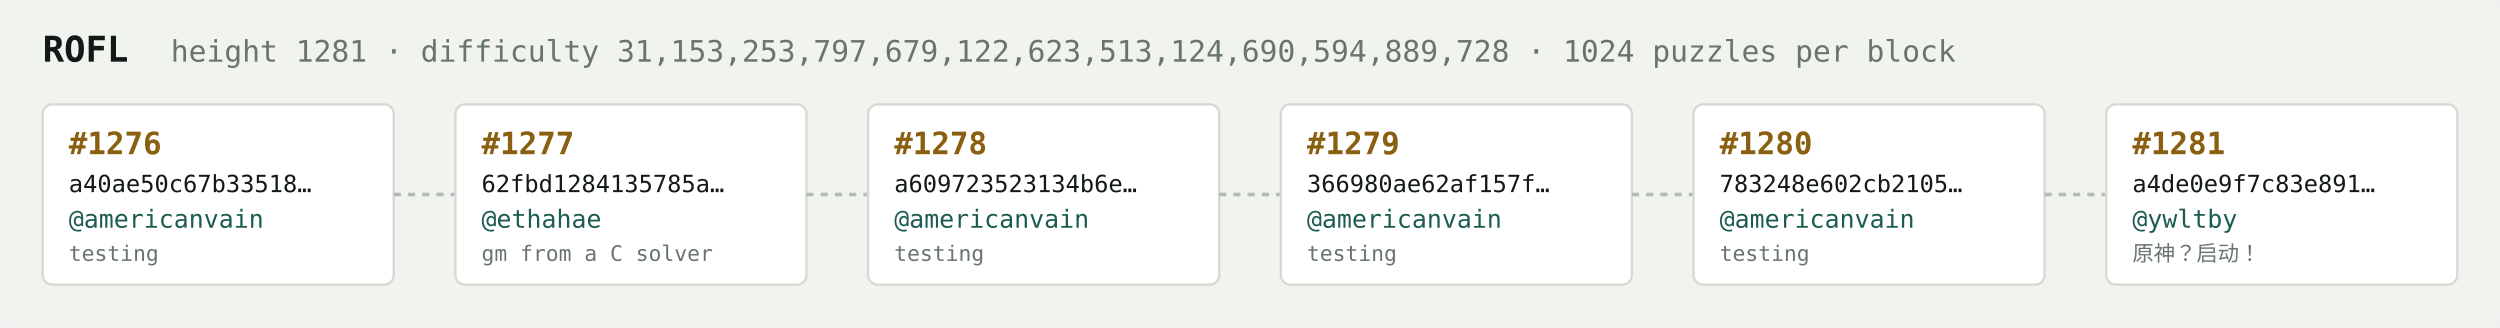
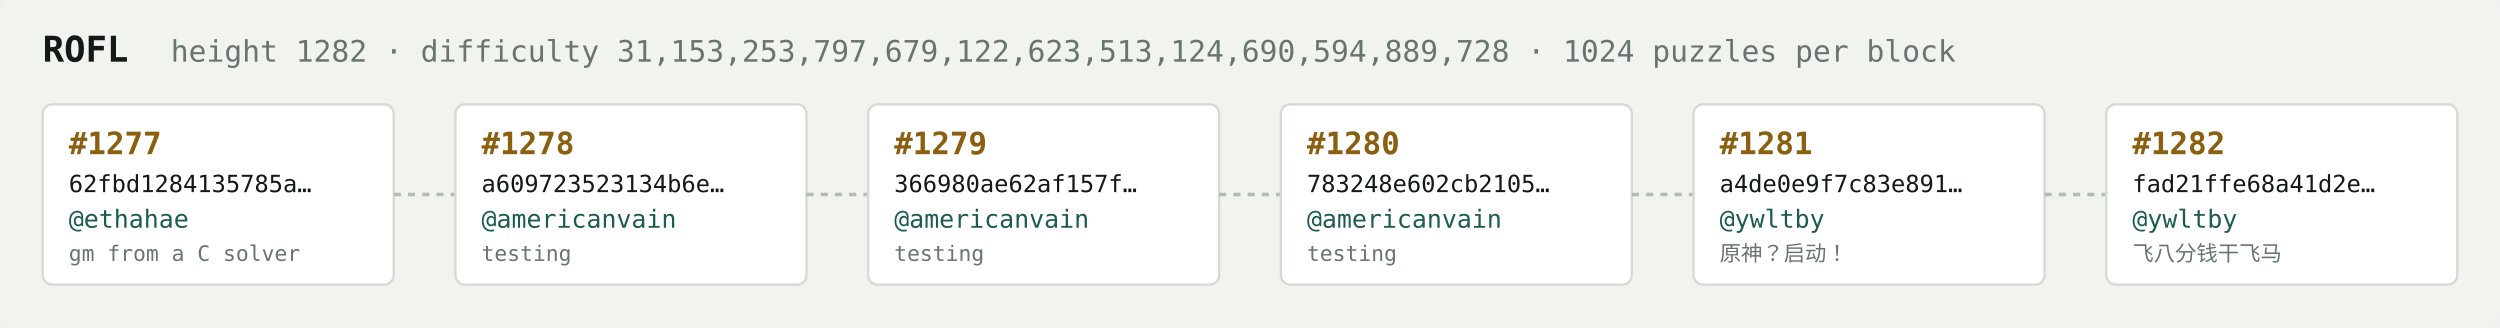
<svg xmlns="http://www.w3.org/2000/svg" width="1054" height="138" viewBox="0 0 1054 138" font-family="ui-monospace,SFMono-Regular,Menlo,monospace">
  <rect fill="#f1f3ef" width="1054" height="138" rx="6" />
  <text x="18" y="26" fill="#121916" font-size="15" font-weight="700">ROFL</text>
-   <text x="72" y="26" fill="#68746e" font-size="12.5">height 1281 · difficulty 31,153,253,797,679,122,623,513,124,690,594,889,728 · 1024 puzzles per block</text>
+   <text x="72" y="26" fill="#68746e" font-size="12.5">height 1282 · difficulty 31,153,253,797,679,122,623,513,124,690,594,889,728 · 1024 puzzles per block</text>
  <rect x="18" y="44" width="148" height="76" rx="4" fill="#ffffff" stroke="#d5dbd2" stroke-width="1" />
-   <text x="29" y="65" fill="#8a5f10" font-size="13" font-weight="700">#1276</text>
-   <text x="29" y="81" fill="#121916" font-size="10">a40ae50c67b33518…</text>
-   <text x="29" y="96" fill="#1c5b52" font-size="10.5">@americanvain</text>
-   <text x="29" y="110" fill="#68746e" font-size="9">testing</text>
+   <text x="29" y="65" fill="#8a5f10" font-size="13" font-weight="700">#1277</text>
+   <text x="29" y="81" fill="#121916" font-size="10">62fbd1284135785a…</text>
+   <text x="29" y="96" fill="#1c5b52" font-size="10.5">@ethahae</text>
+   <text x="29" y="110" fill="#68746e" font-size="9">gm from a C solver</text>
  <line x1="166" y1="82.0" x2="192" y2="82.0" stroke="#b3bcb4" stroke-width="1.5" stroke-dasharray="3 3" />
  <rect x="192" y="44" width="148" height="76" rx="4" fill="#ffffff" stroke="#d5dbd2" stroke-width="1" />
-   <text x="203" y="65" fill="#8a5f10" font-size="13" font-weight="700">#1277</text>
-   <text x="203" y="81" fill="#121916" font-size="10">62fbd1284135785a…</text>
-   <text x="203" y="96" fill="#1c5b52" font-size="10.5">@ethahae</text>
-   <text x="203" y="110" fill="#68746e" font-size="9">gm from a C solver</text>
+   <text x="203" y="65" fill="#8a5f10" font-size="13" font-weight="700">#1278</text>
+   <text x="203" y="81" fill="#121916" font-size="10">a609723523134b6e…</text>
+   <text x="203" y="96" fill="#1c5b52" font-size="10.5">@americanvain</text>
+   <text x="203" y="110" fill="#68746e" font-size="9">testing</text>
  <line x1="340" y1="82.0" x2="366" y2="82.0" stroke="#b3bcb4" stroke-width="1.5" stroke-dasharray="3 3" />
  <rect x="366" y="44" width="148" height="76" rx="4" fill="#ffffff" stroke="#d5dbd2" stroke-width="1" />
-   <text x="377" y="65" fill="#8a5f10" font-size="13" font-weight="700">#1278</text>
-   <text x="377" y="81" fill="#121916" font-size="10">a609723523134b6e…</text>
+   <text x="377" y="65" fill="#8a5f10" font-size="13" font-weight="700">#1279</text>
+   <text x="377" y="81" fill="#121916" font-size="10">366980ae62af157f…</text>
  <text x="377" y="96" fill="#1c5b52" font-size="10.5">@americanvain</text>
  <text x="377" y="110" fill="#68746e" font-size="9">testing</text>
  <line x1="514" y1="82.0" x2="540" y2="82.0" stroke="#b3bcb4" stroke-width="1.5" stroke-dasharray="3 3" />
  <rect x="540" y="44" width="148" height="76" rx="4" fill="#ffffff" stroke="#d5dbd2" stroke-width="1" />
-   <text x="551" y="65" fill="#8a5f10" font-size="13" font-weight="700">#1279</text>
-   <text x="551" y="81" fill="#121916" font-size="10">366980ae62af157f…</text>
+   <text x="551" y="65" fill="#8a5f10" font-size="13" font-weight="700">#1280</text>
+   <text x="551" y="81" fill="#121916" font-size="10">783248e602cb2105…</text>
  <text x="551" y="96" fill="#1c5b52" font-size="10.5">@americanvain</text>
  <text x="551" y="110" fill="#68746e" font-size="9">testing</text>
  <line x1="688" y1="82.0" x2="714" y2="82.0" stroke="#b3bcb4" stroke-width="1.5" stroke-dasharray="3 3" />
  <rect x="714" y="44" width="148" height="76" rx="4" fill="#ffffff" stroke="#d5dbd2" stroke-width="1" />
-   <text x="725" y="65" fill="#8a5f10" font-size="13" font-weight="700">#1280</text>
-   <text x="725" y="81" fill="#121916" font-size="10">783248e602cb2105…</text>
-   <text x="725" y="96" fill="#1c5b52" font-size="10.5">@americanvain</text>
-   <text x="725" y="110" fill="#68746e" font-size="9">testing</text>
+   <text x="725" y="65" fill="#8a5f10" font-size="13" font-weight="700">#1281</text>
+   <text x="725" y="81" fill="#121916" font-size="10">a4de0e9f7c83e891…</text>
+   <text x="725" y="96" fill="#1c5b52" font-size="10.5">@ywltby</text>
+   <text x="725" y="110" fill="#68746e" font-size="9">原神？启动！</text>
  <line x1="862" y1="82.0" x2="888" y2="82.0" stroke="#b3bcb4" stroke-width="1.5" stroke-dasharray="3 3" />
  <rect x="888" y="44" width="148" height="76" rx="4" fill="#ffffff" stroke="#d5dbd2" stroke-width="1" />
-   <text x="899" y="65" fill="#8a5f10" font-size="13" font-weight="700">#1281</text>
-   <text x="899" y="81" fill="#121916" font-size="10">a4de0e9f7c83e891…</text>
+   <text x="899" y="65" fill="#8a5f10" font-size="13" font-weight="700">#1282</text>
+   <text x="899" y="81" fill="#121916" font-size="10">fad21ffe68a41d2e…</text>
  <text x="899" y="96" fill="#1c5b52" font-size="10.5">@ywltby</text>
-   <text x="899" y="110" fill="#68746e" font-size="9">原神？启动！</text>
+   <text x="899" y="110" fill="#68746e" font-size="9">飞八分钱干飞马</text>
</svg>
